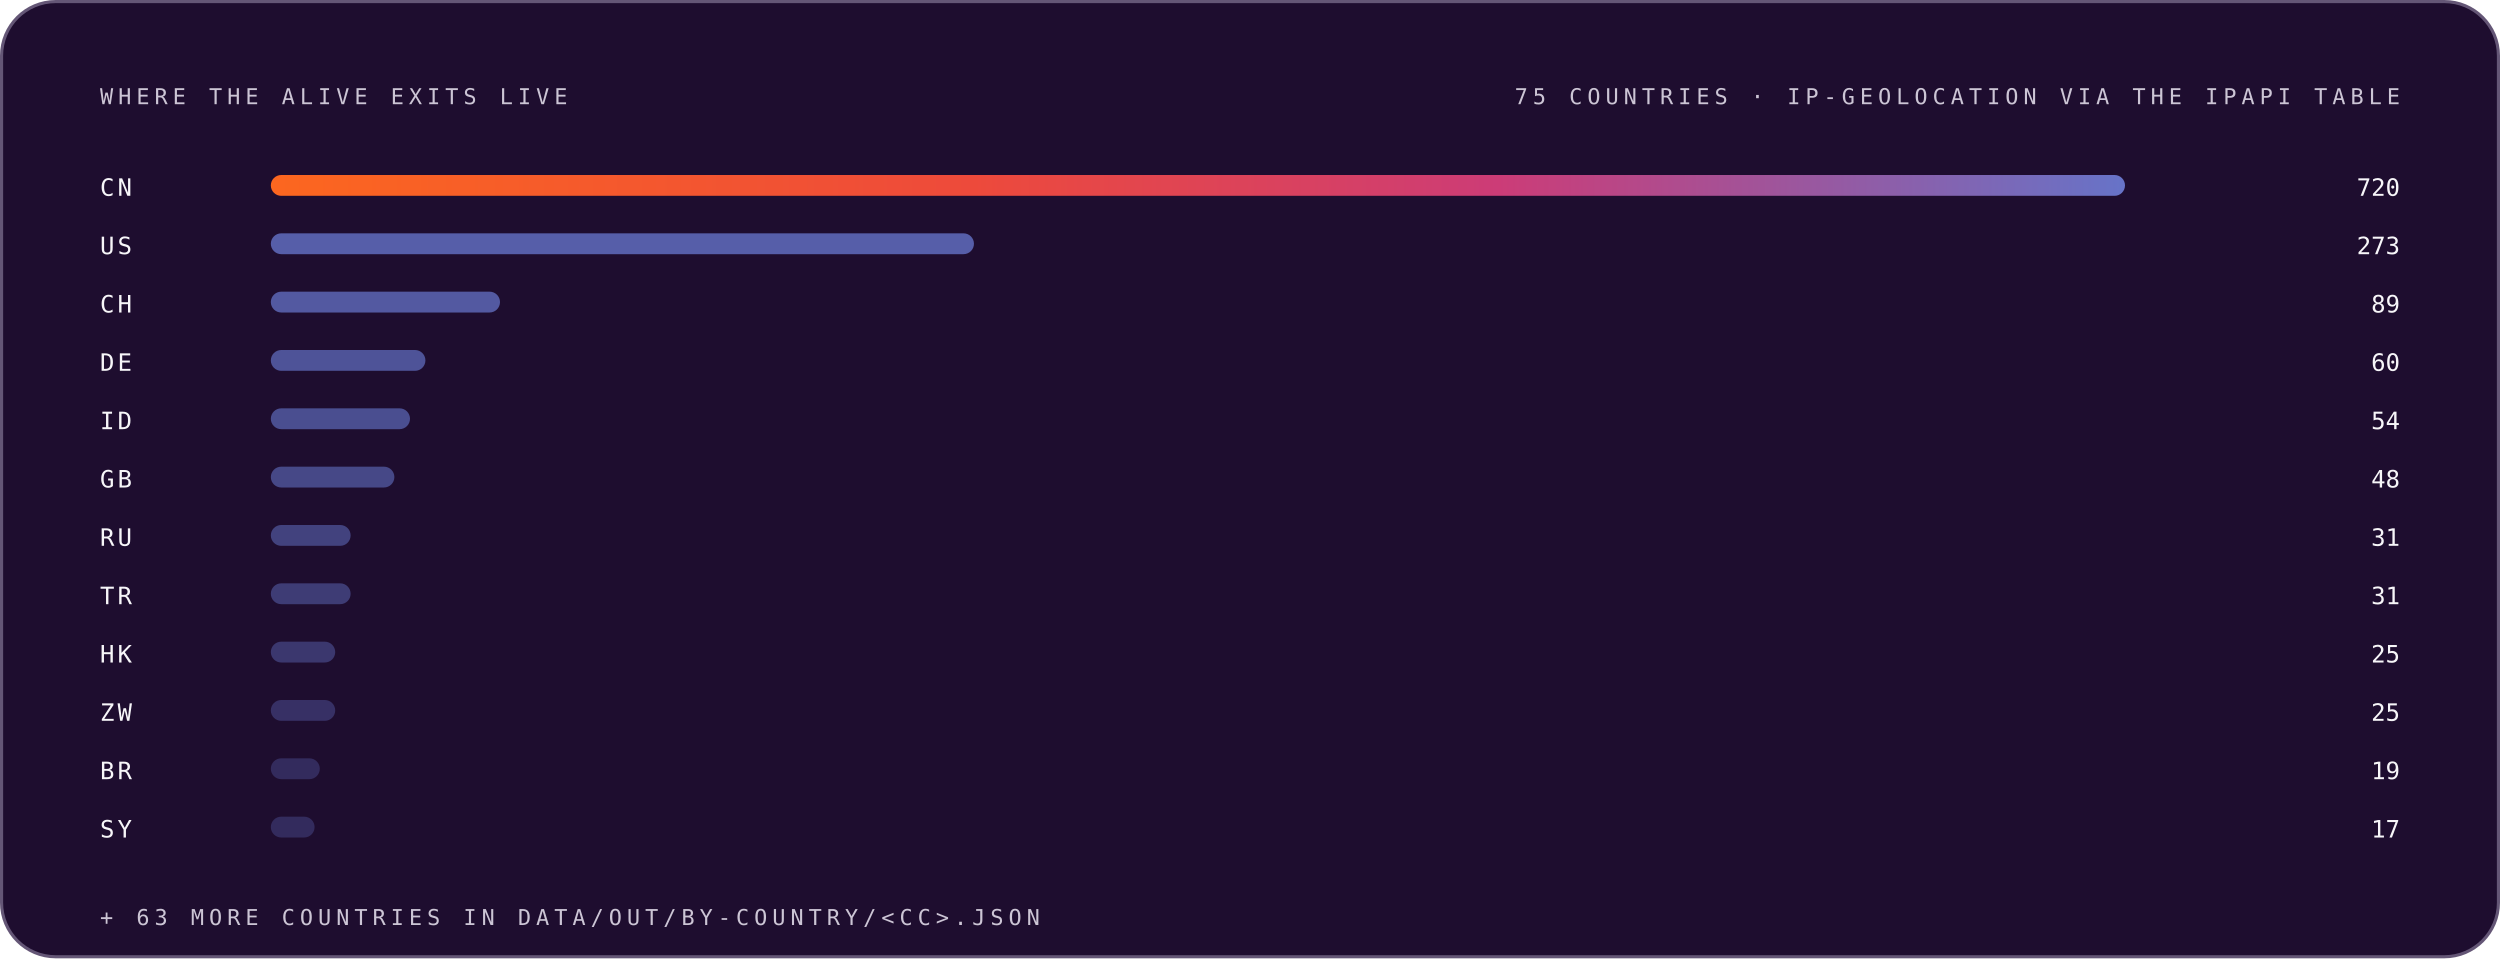
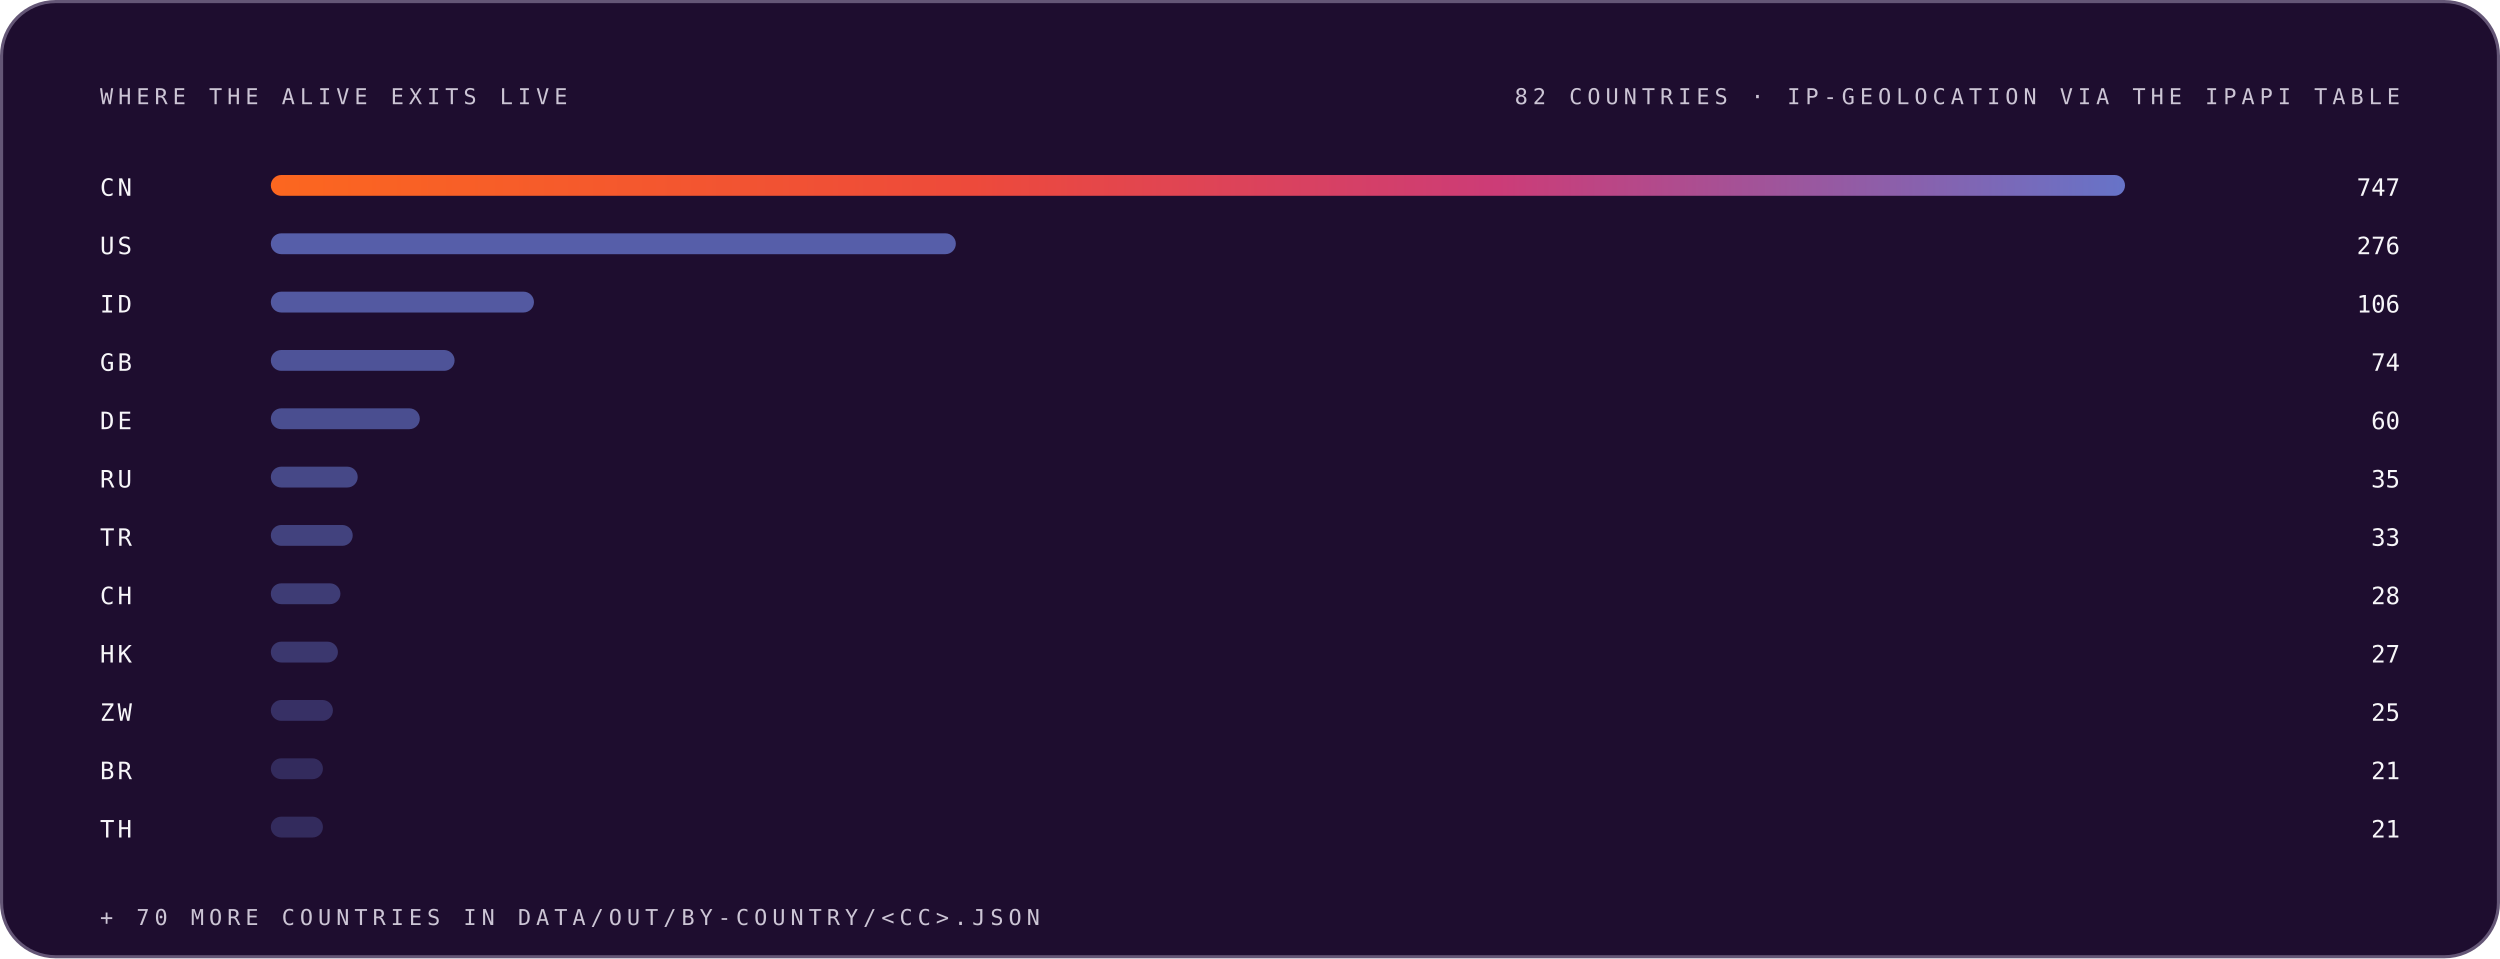
<svg xmlns="http://www.w3.org/2000/svg" width="1200" height="460" viewBox="0 0 1200 460" role="img" font-family="Space Grotesk, Inter, system-ui, -apple-system, Segoe UI, sans-serif">
  <style>.m-fade{animation:vf .7s ease-out both}.m-grow{transform-box:fill-box;transform-origin:left center;animation:vg .9s cubic-bezier(.2,.7,.2,1) both}.m-dash{animation:vm 26s linear infinite}.m-beat{animation:vb 2.6s ease-in-out infinite;transform-box:fill-box;transform-origin:center}@keyframes vf{from{opacity:0}to{opacity:1}}@keyframes vg{from{transform:scaleX(0)}to{transform:scaleX(1)}}@keyframes vm{to{stroke-dashoffset:-320}}@keyframes vb{0%,86%,100%{transform:scale(1)}90%{transform:scale(1.05)}95%{transform:scale(1.01)}}@media (prefers-reduced-motion:reduce){.m-fade,.m-grow,.m-dash,.m-beat{animation:none}}</style>
  <linearGradient id="brand-dark" x1="0" y1="0" x2="1" y2="0">
    <stop offset="0" stop-color="#FC671F" />
    <stop offset="0.38" stop-color="#ED4A3B" />
    <stop offset="0.66" stop-color="#CC3C77" />
    <stop offset="1" stop-color="#6574C9" />
  </linearGradient>
  <rect x="0.75" y="0.75" width="1198.5" height="458.5" rx="26" fill="#1E0D2F" stroke="#645676" stroke-width="1.5" />
  <g class="m-fade" style="animation-delay:0.00s">
    <text x="48" y="50" font-size="10.5" font-weight="500" font-family="IBM Plex Mono, ui-monospace, SFMono-Regular, Menlo, monospace" letter-spacing="2.4" fill="#CCC5D5">WHERE THE ALIVE EXITS LIVE</text>
-     <text x="1152" y="50" font-size="10.5" font-weight="500" font-family="IBM Plex Mono, ui-monospace, SFMono-Regular, Menlo, monospace" letter-spacing="2.4" text-anchor="end" fill="#CCC5D5">75 COUNTRIES · IP-GEOLOCATION VIA THE IPAPI TABLE</text>
+     <text x="1152" y="50" font-size="10.5" font-weight="500" font-family="IBM Plex Mono, ui-monospace, SFMono-Regular, Menlo, monospace" letter-spacing="2.4" text-anchor="end" fill="#CCC5D5">82 COUNTRIES · IP-GEOLOCATION VIA THE IPAPI TABLE</text>
  </g>
  <g class="m-fade" style="animation-delay:0.05s">
    <text x="48" y="94" font-size="11.5" font-weight="500" font-family="IBM Plex Mono, ui-monospace, SFMono-Regular, Menlo, monospace" letter-spacing="1.5" fill="#F7F6F9">CN</text>
    <rect class="m-grow" style="animation-delay:0.15s" x="130" y="84" width="890.0" height="10" rx="5" fill="url(#brand-dark)" fill-opacity="1.00" />
-     <text x="1152" y="94" font-size="11.5" font-weight="500" font-family="IBM Plex Mono, ui-monospace, SFMono-Regular, Menlo, monospace" text-anchor="end" fill="#F7F6F9">720</text>
+     <text x="1152" y="94" font-size="11.5" font-weight="500" font-family="IBM Plex Mono, ui-monospace, SFMono-Regular, Menlo, monospace" text-anchor="end" fill="#F7F6F9">747</text>
  </g>
  <g class="m-fade" style="animation-delay:0.10s">
    <text x="48" y="122" font-size="11.5" font-weight="500" font-family="IBM Plex Mono, ui-monospace, SFMono-Regular, Menlo, monospace" letter-spacing="1.5" fill="#F7F6F9">US</text>
-     <rect class="m-grow" style="animation-delay:0.20s" x="130" y="112" width="337.5" height="10" rx="5" fill="#6574C9" fill-opacity="0.79" />
-     <text x="1152" y="122" font-size="11.5" font-weight="500" font-family="IBM Plex Mono, ui-monospace, SFMono-Regular, Menlo, monospace" text-anchor="end" fill="#F7F6F9">273</text>
+     <rect class="m-grow" style="animation-delay:0.20s" x="130" y="112" width="328.8" height="10" rx="5" fill="#6574C9" fill-opacity="0.79" />
+     <text x="1152" y="122" font-size="11.5" font-weight="500" font-family="IBM Plex Mono, ui-monospace, SFMono-Regular, Menlo, monospace" text-anchor="end" fill="#F7F6F9">276</text>
  </g>
  <g class="m-fade" style="animation-delay:0.15s">
-     <text x="48" y="150" font-size="11.5" font-weight="500" font-family="IBM Plex Mono, ui-monospace, SFMono-Regular, Menlo, monospace" letter-spacing="1.5" fill="#F7F6F9">CH</text>
-     <rect class="m-grow" style="animation-delay:0.25s" x="130" y="140" width="110.0" height="10" rx="5" fill="#6574C9" fill-opacity="0.74" />
-     <text x="1152" y="150" font-size="11.5" font-weight="500" font-family="IBM Plex Mono, ui-monospace, SFMono-Regular, Menlo, monospace" text-anchor="end" fill="#F7F6F9">89</text>
+     <text x="48" y="150" font-size="11.5" font-weight="500" font-family="IBM Plex Mono, ui-monospace, SFMono-Regular, Menlo, monospace" letter-spacing="1.5" fill="#F7F6F9">ID</text>
+     <rect class="m-grow" style="animation-delay:0.25s" x="130" y="140" width="126.3" height="10" rx="5" fill="#6574C9" fill-opacity="0.74" />
+     <text x="1152" y="150" font-size="11.5" font-weight="500" font-family="IBM Plex Mono, ui-monospace, SFMono-Regular, Menlo, monospace" text-anchor="end" fill="#F7F6F9">106</text>
  </g>
  <g class="m-fade" style="animation-delay:0.20s">
-     <text x="48" y="178" font-size="11.5" font-weight="500" font-family="IBM Plex Mono, ui-monospace, SFMono-Regular, Menlo, monospace" letter-spacing="1.5" fill="#F7F6F9">DE</text>
-     <rect class="m-grow" style="animation-delay:0.30s" x="130" y="168" width="74.2" height="10" rx="5" fill="#6574C9" fill-opacity="0.68" />
-     <text x="1152" y="178" font-size="11.5" font-weight="500" font-family="IBM Plex Mono, ui-monospace, SFMono-Regular, Menlo, monospace" text-anchor="end" fill="#F7F6F9">60</text>
+     <text x="48" y="178" font-size="11.5" font-weight="500" font-family="IBM Plex Mono, ui-monospace, SFMono-Regular, Menlo, monospace" letter-spacing="1.5" fill="#F7F6F9">GB</text>
+     <rect class="m-grow" style="animation-delay:0.30s" x="130" y="168" width="88.2" height="10" rx="5" fill="#6574C9" fill-opacity="0.68" />
+     <text x="1152" y="178" font-size="11.5" font-weight="500" font-family="IBM Plex Mono, ui-monospace, SFMono-Regular, Menlo, monospace" text-anchor="end" fill="#F7F6F9">74</text>
  </g>
  <g class="m-fade" style="animation-delay:0.25s">
-     <text x="48" y="206" font-size="11.5" font-weight="500" font-family="IBM Plex Mono, ui-monospace, SFMono-Regular, Menlo, monospace" letter-spacing="1.5" fill="#F7F6F9">ID</text>
-     <rect class="m-grow" style="animation-delay:0.35s" x="130" y="196" width="66.8" height="10" rx="5" fill="#6574C9" fill-opacity="0.63" />
-     <text x="1152" y="206" font-size="11.5" font-weight="500" font-family="IBM Plex Mono, ui-monospace, SFMono-Regular, Menlo, monospace" text-anchor="end" fill="#F7F6F9">54</text>
+     <text x="48" y="206" font-size="11.5" font-weight="500" font-family="IBM Plex Mono, ui-monospace, SFMono-Regular, Menlo, monospace" letter-spacing="1.5" fill="#F7F6F9">DE</text>
+     <rect class="m-grow" style="animation-delay:0.35s" x="130" y="196" width="71.5" height="10" rx="5" fill="#6574C9" fill-opacity="0.63" />
+     <text x="1152" y="206" font-size="11.5" font-weight="500" font-family="IBM Plex Mono, ui-monospace, SFMono-Regular, Menlo, monospace" text-anchor="end" fill="#F7F6F9">60</text>
  </g>
  <g class="m-fade" style="animation-delay:0.30s">
-     <text x="48" y="234" font-size="11.5" font-weight="500" font-family="IBM Plex Mono, ui-monospace, SFMono-Regular, Menlo, monospace" letter-spacing="1.5" fill="#F7F6F9">GB</text>
-     <rect class="m-grow" style="animation-delay:0.40s" x="130" y="224" width="59.3" height="10" rx="5" fill="#6574C9" fill-opacity="0.57" />
-     <text x="1152" y="234" font-size="11.5" font-weight="500" font-family="IBM Plex Mono, ui-monospace, SFMono-Regular, Menlo, monospace" text-anchor="end" fill="#F7F6F9">48</text>
+     <text x="48" y="234" font-size="11.5" font-weight="500" font-family="IBM Plex Mono, ui-monospace, SFMono-Regular, Menlo, monospace" letter-spacing="1.5" fill="#F7F6F9">RU</text>
+     <rect class="m-grow" style="animation-delay:0.40s" x="130" y="224" width="41.7" height="10" rx="5" fill="#6574C9" fill-opacity="0.57" />
+     <text x="1152" y="234" font-size="11.5" font-weight="500" font-family="IBM Plex Mono, ui-monospace, SFMono-Regular, Menlo, monospace" text-anchor="end" fill="#F7F6F9">35</text>
  </g>
  <g class="m-fade" style="animation-delay:0.35s">
-     <text x="48" y="262" font-size="11.5" font-weight="500" font-family="IBM Plex Mono, ui-monospace, SFMono-Regular, Menlo, monospace" letter-spacing="1.5" fill="#F7F6F9">RU</text>
-     <rect class="m-grow" style="animation-delay:0.45s" x="130" y="252" width="38.3" height="10" rx="5" fill="#6574C9" fill-opacity="0.52" />
-     <text x="1152" y="262" font-size="11.5" font-weight="500" font-family="IBM Plex Mono, ui-monospace, SFMono-Regular, Menlo, monospace" text-anchor="end" fill="#F7F6F9">31</text>
+     <text x="48" y="262" font-size="11.5" font-weight="500" font-family="IBM Plex Mono, ui-monospace, SFMono-Regular, Menlo, monospace" letter-spacing="1.5" fill="#F7F6F9">TR</text>
+     <rect class="m-grow" style="animation-delay:0.45s" x="130" y="252" width="39.3" height="10" rx="5" fill="#6574C9" fill-opacity="0.52" />
+     <text x="1152" y="262" font-size="11.5" font-weight="500" font-family="IBM Plex Mono, ui-monospace, SFMono-Regular, Menlo, monospace" text-anchor="end" fill="#F7F6F9">33</text>
  </g>
  <g class="m-fade" style="animation-delay:0.40s">
-     <text x="48" y="290" font-size="11.5" font-weight="500" font-family="IBM Plex Mono, ui-monospace, SFMono-Regular, Menlo, monospace" letter-spacing="1.5" fill="#F7F6F9">TR</text>
-     <rect class="m-grow" style="animation-delay:0.50s" x="130" y="280" width="38.3" height="10" rx="5" fill="#6574C9" fill-opacity="0.46" />
-     <text x="1152" y="290" font-size="11.5" font-weight="500" font-family="IBM Plex Mono, ui-monospace, SFMono-Regular, Menlo, monospace" text-anchor="end" fill="#F7F6F9">31</text>
+     <text x="48" y="290" font-size="11.5" font-weight="500" font-family="IBM Plex Mono, ui-monospace, SFMono-Regular, Menlo, monospace" letter-spacing="1.5" fill="#F7F6F9">CH</text>
+     <rect class="m-grow" style="animation-delay:0.50s" x="130" y="280" width="33.4" height="10" rx="5" fill="#6574C9" fill-opacity="0.46" />
+     <text x="1152" y="290" font-size="11.5" font-weight="500" font-family="IBM Plex Mono, ui-monospace, SFMono-Regular, Menlo, monospace" text-anchor="end" fill="#F7F6F9">28</text>
  </g>
  <g class="m-fade" style="animation-delay:0.45s">
    <text x="48" y="318" font-size="11.5" font-weight="500" font-family="IBM Plex Mono, ui-monospace, SFMono-Regular, Menlo, monospace" letter-spacing="1.5" fill="#F7F6F9">HK</text>
-     <rect class="m-grow" style="animation-delay:0.55s" x="130" y="308" width="30.9" height="10" rx="5" fill="#6574C9" fill-opacity="0.41" />
-     <text x="1152" y="318" font-size="11.5" font-weight="500" font-family="IBM Plex Mono, ui-monospace, SFMono-Regular, Menlo, monospace" text-anchor="end" fill="#F7F6F9">25</text>
+     <rect class="m-grow" style="animation-delay:0.55s" x="130" y="308" width="32.2" height="10" rx="5" fill="#6574C9" fill-opacity="0.41" />
+     <text x="1152" y="318" font-size="11.5" font-weight="500" font-family="IBM Plex Mono, ui-monospace, SFMono-Regular, Menlo, monospace" text-anchor="end" fill="#F7F6F9">27</text>
  </g>
  <g class="m-fade" style="animation-delay:0.50s">
    <text x="48" y="346" font-size="11.5" font-weight="500" font-family="IBM Plex Mono, ui-monospace, SFMono-Regular, Menlo, monospace" letter-spacing="1.5" fill="#F7F6F9">ZW</text>
-     <rect class="m-grow" style="animation-delay:0.60s" x="130" y="336" width="30.9" height="10" rx="5" fill="#6574C9" fill-opacity="0.35" />
+     <rect class="m-grow" style="animation-delay:0.60s" x="130" y="336" width="29.8" height="10" rx="5" fill="#6574C9" fill-opacity="0.35" />
    <text x="1152" y="346" font-size="11.5" font-weight="500" font-family="IBM Plex Mono, ui-monospace, SFMono-Regular, Menlo, monospace" text-anchor="end" fill="#F7F6F9">25</text>
  </g>
  <g class="m-fade" style="animation-delay:0.55s">
    <text x="48" y="374" font-size="11.5" font-weight="500" font-family="IBM Plex Mono, ui-monospace, SFMono-Regular, Menlo, monospace" letter-spacing="1.5" fill="#F7F6F9">BR</text>
-     <rect class="m-grow" style="animation-delay:0.65s" x="130" y="364" width="23.5" height="10" rx="5" fill="#6574C9" fill-opacity="0.30" />
-     <text x="1152" y="374" font-size="11.5" font-weight="500" font-family="IBM Plex Mono, ui-monospace, SFMono-Regular, Menlo, monospace" text-anchor="end" fill="#F7F6F9">19</text>
+     <rect class="m-grow" style="animation-delay:0.65s" x="130" y="364" width="25.0" height="10" rx="5" fill="#6574C9" fill-opacity="0.30" />
+     <text x="1152" y="374" font-size="11.5" font-weight="500" font-family="IBM Plex Mono, ui-monospace, SFMono-Regular, Menlo, monospace" text-anchor="end" fill="#F7F6F9">21</text>
  </g>
  <g class="m-fade" style="animation-delay:0.60s">
-     <text x="48" y="402" font-size="11.5" font-weight="500" font-family="IBM Plex Mono, ui-monospace, SFMono-Regular, Menlo, monospace" letter-spacing="1.5" fill="#F7F6F9">SY</text>
-     <rect class="m-grow" style="animation-delay:0.70s" x="130" y="392" width="21.0" height="10" rx="5" fill="#6574C9" fill-opacity="0.30" />
-     <text x="1152" y="402" font-size="11.5" font-weight="500" font-family="IBM Plex Mono, ui-monospace, SFMono-Regular, Menlo, monospace" text-anchor="end" fill="#F7F6F9">17</text>
+     <text x="48" y="402" font-size="11.5" font-weight="500" font-family="IBM Plex Mono, ui-monospace, SFMono-Regular, Menlo, monospace" letter-spacing="1.5" fill="#F7F6F9">TH</text>
+     <rect class="m-grow" style="animation-delay:0.70s" x="130" y="392" width="25.0" height="10" rx="5" fill="#6574C9" fill-opacity="0.30" />
+     <text x="1152" y="402" font-size="11.5" font-weight="500" font-family="IBM Plex Mono, ui-monospace, SFMono-Regular, Menlo, monospace" text-anchor="end" fill="#F7F6F9">21</text>
  </g>
  <g class="m-fade" style="animation-delay:0.75s">
-     <text x="48" y="444" font-size="10.5" font-weight="500" font-family="IBM Plex Mono, ui-monospace, SFMono-Regular, Menlo, monospace" letter-spacing="2.4" fill="#CCC5D5">+ 63 MORE COUNTRIES IN DATA/OUT/BY-COUNTRY/&lt;CC&gt;.JSON</text>
+     <text x="48" y="444" font-size="10.5" font-weight="500" font-family="IBM Plex Mono, ui-monospace, SFMono-Regular, Menlo, monospace" letter-spacing="2.4" fill="#CCC5D5">+ 70 MORE COUNTRIES IN DATA/OUT/BY-COUNTRY/&lt;CC&gt;.JSON</text>
  </g>
</svg>
